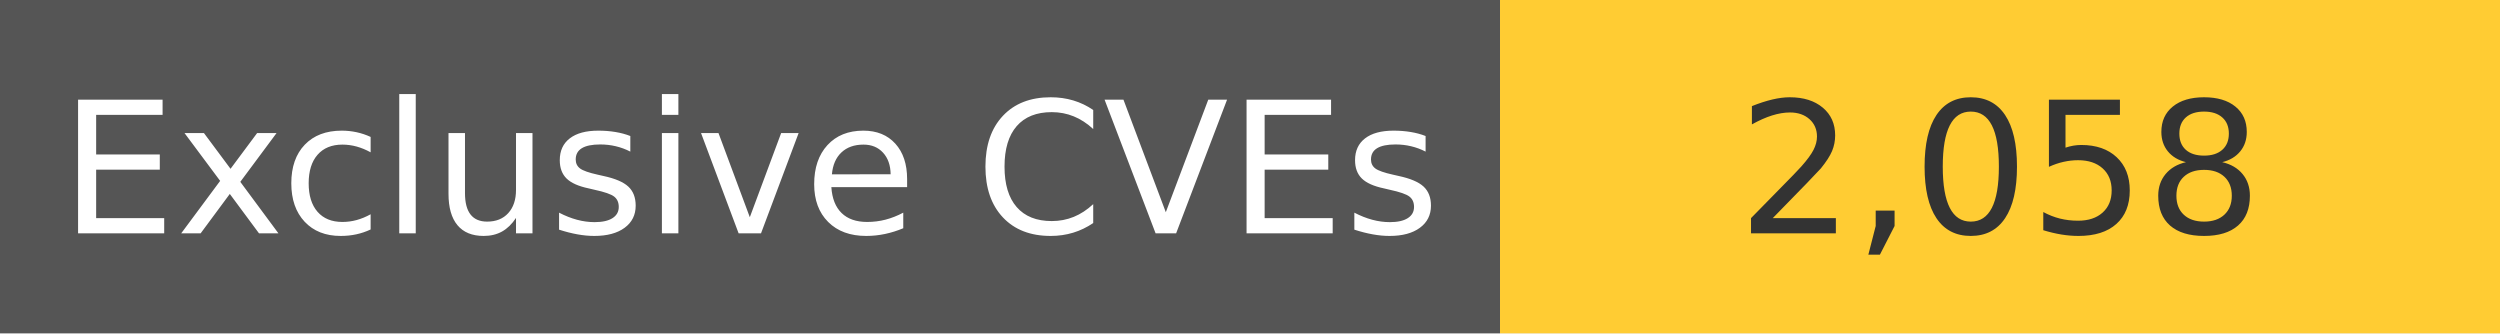
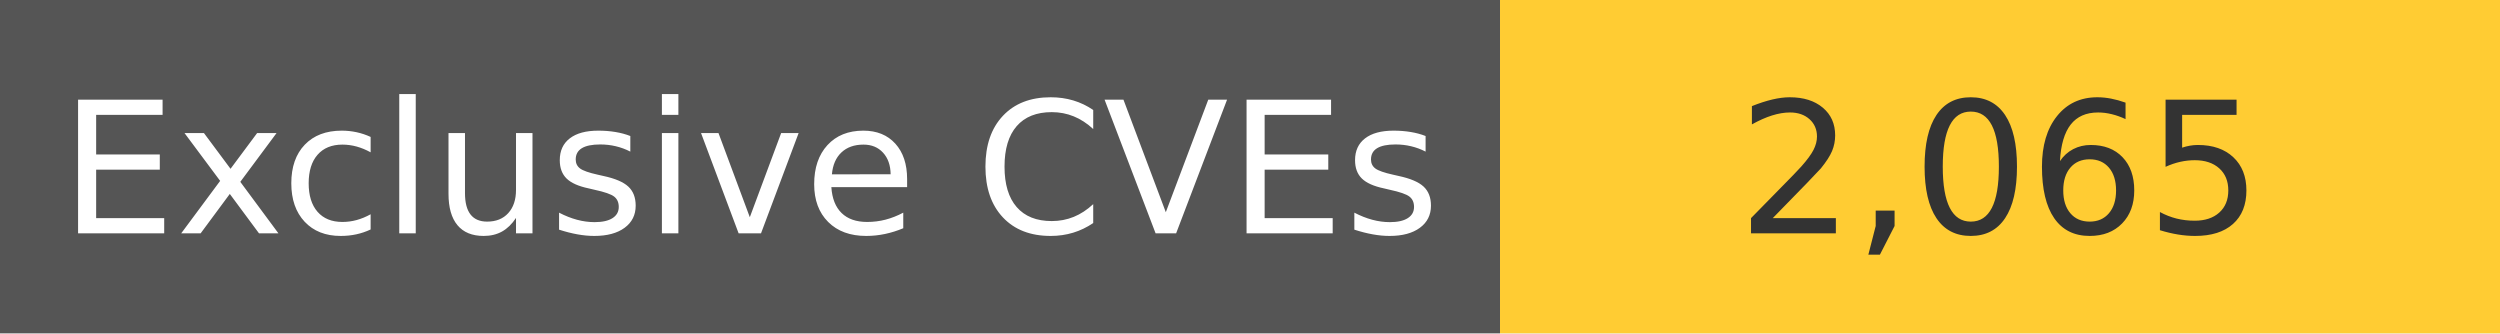
<svg xmlns="http://www.w3.org/2000/svg" width="150" height="20" role="img">
  <linearGradient id="s" x2="0" y2="100%">
    <stop offset="0" stop-color="#bbb" stop-opacity=".1" />
    <stop offset="1" stop-opacity=".1" />
  </linearGradient>
  <g>
    <rect width="90" height="20" fill="#555" />
    <rect x="90" width="267" height="20" fill="#ffcc33" />
  </g>
  <g fill="#fff" text-anchor="middle" font-family="Verdana,Geneva,DejaVu Sans,sans-serif" text-rendering="geometricPrecision" font-size="110">
    <text x="450" y="140" transform="scale(.1)" fill="#fff">
            Exclusive CVEs
        </text>
    <text x="1200" y="140" transform="scale(.1)" fill="#333">
-             2,058
+             2,065
        </text>
  </g>
</svg>
